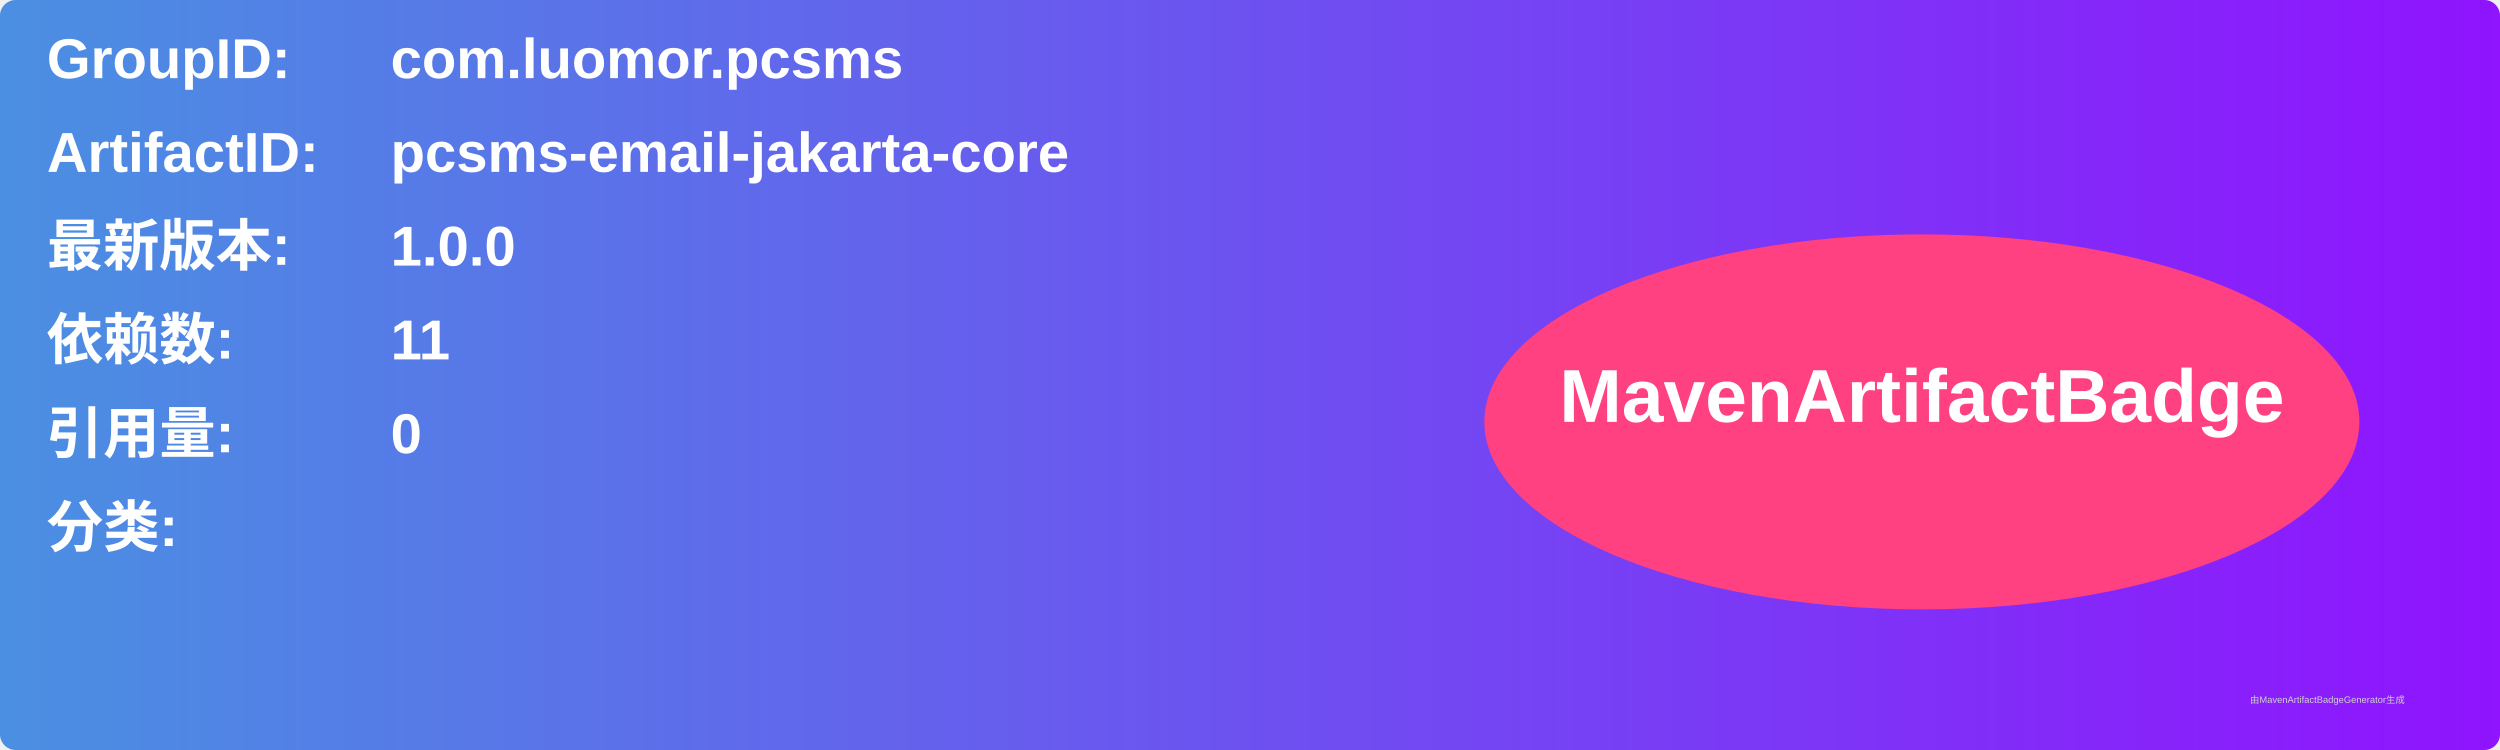
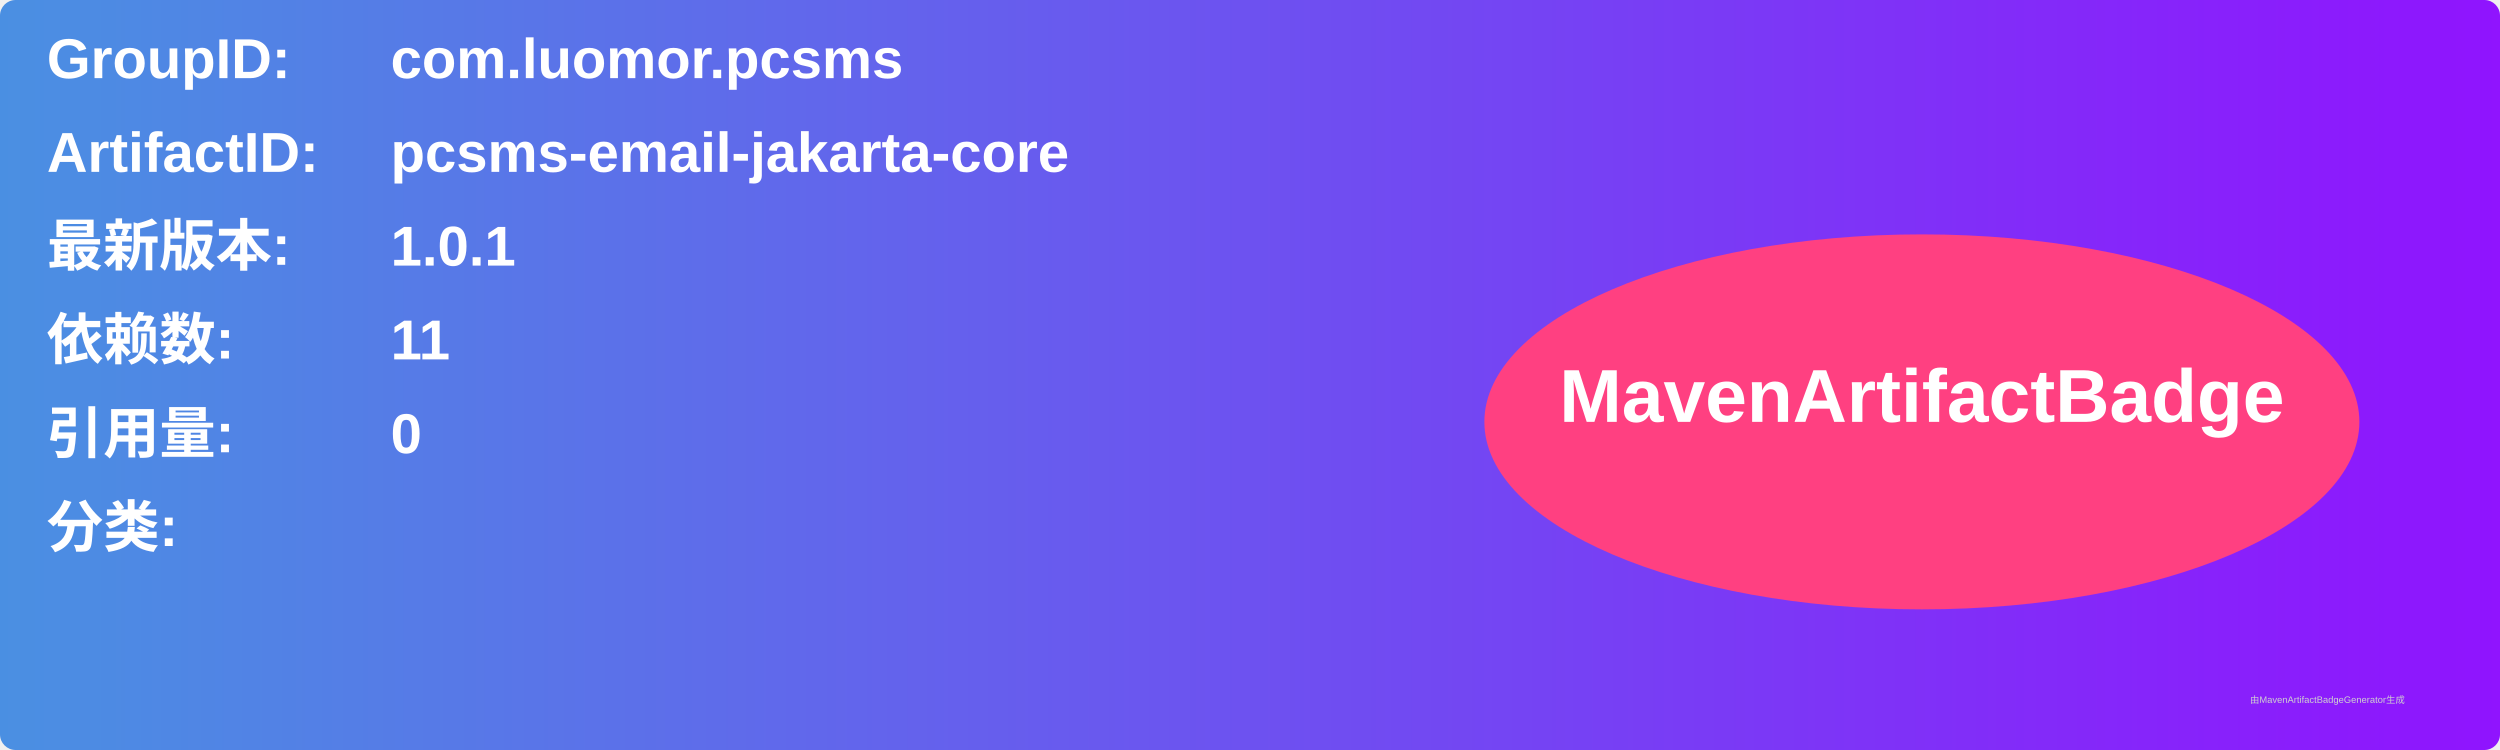
<svg xmlns="http://www.w3.org/2000/svg" width="800" height="240" viewBox="0 0 800 240">
  <linearGradient id="grad" x1="0%" y1="0%" x2="100%" y2="0%">
    <stop offset="0%" stop-color="#4a90e2" />
    <stop offset="100%" stop-color="#9013fe" />
  </linearGradient>
  <rect width="100%" height="100%" rx="5" ry="5" fill="url(#grad)" />
  <g transform="translate(15, 15)">
    <text x="0" y="10" font-family="Arial" font-size="18" fill="white" font-weight="bold" width="260">GroupID:</text>
    <text x="110" y="10" font-family="Arial" font-size="18" fill="white" font-weight="bold" width="460">com.luomor.pcsms</text>
    <text x="0" y="40" font-family="Arial" font-size="18" fill="white" font-weight="bold" width="260">ArtifactID:</text>
    <text x="110" y="40" font-family="Arial" font-size="18" fill="white" font-weight="bold" width="460">pcsms-email-jakarta-core</text>
    <text x="0" y="70" font-family="Arial" font-size="18" fill="white" font-weight="bold">最新版本:</text>
    <text x="110" y="70" font-family="Arial" font-size="18" fill="white" font-weight="bold">
-       <tspan font-weight="bold">1.0.0</tspan>
+       <tspan font-weight="bold">1.0.1</tspan>
    </text>
    <text x="0" y="100" font-family="Arial" font-size="18" fill="white" font-weight="bold">依赖数: </text>
    <text x="110" y="100" font-family="Arial" font-size="18" fill="white">
      <tspan font-weight="bold">11</tspan>
    </text>
    <text x="0" y="130" font-family="Arial" font-size="18" fill="white" font-weight="bold">引用量: </text>
    <text x="110" y="130" font-family="Arial" font-size="18" fill="white">
      <tspan font-weight="bold">0</tspan>
    </text>
    <text x="0" y="160" font-family="Arial" font-size="18" fill="white" font-weight="bold">分类:</text>
    <text x="10" y="190" font-family="Arial" font-size="10" fill="white">
      <tspan font-weight="bold" />
    </text>
    <ellipse cx="600" cy="120" rx="140" ry="60" fill="#ff4081" />
    <text x="600" y="120" text-anchor="middle" font-family="Arial" font-size="24" fill="white" font-weight="bold">MavenArtifactBadge</text>
  </g>
  <text x="720" y="225" font-family="Arial" font-size="3" fill="#d0d0d0">由MavenArtifactBadgeGenerator生成</text>
</svg>
